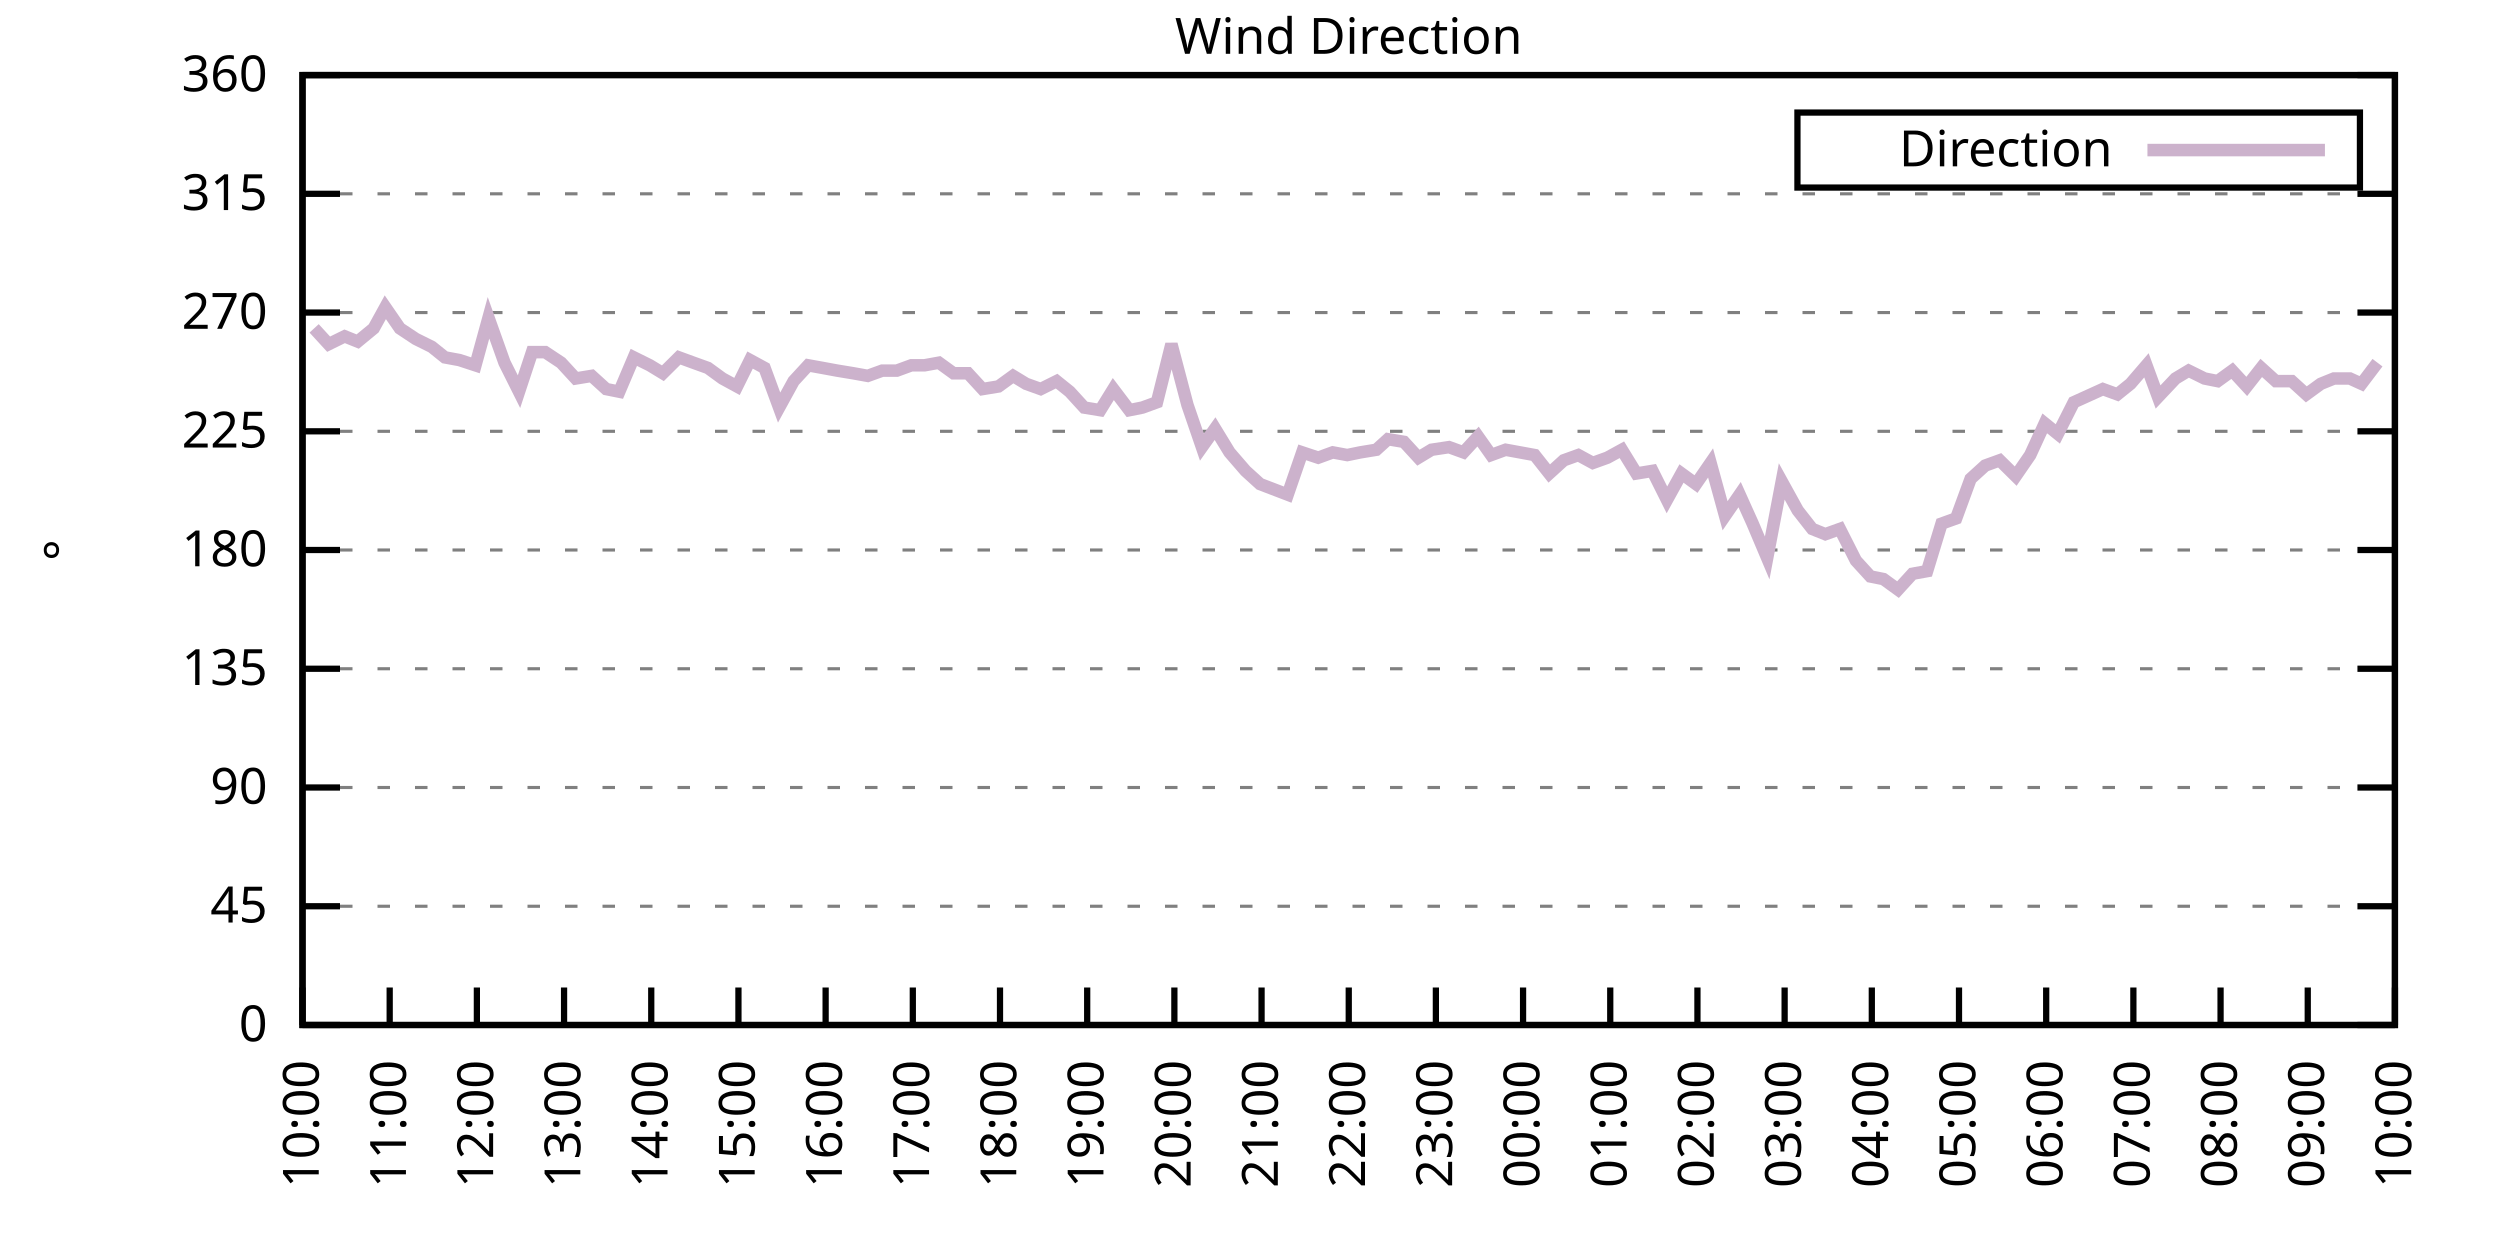
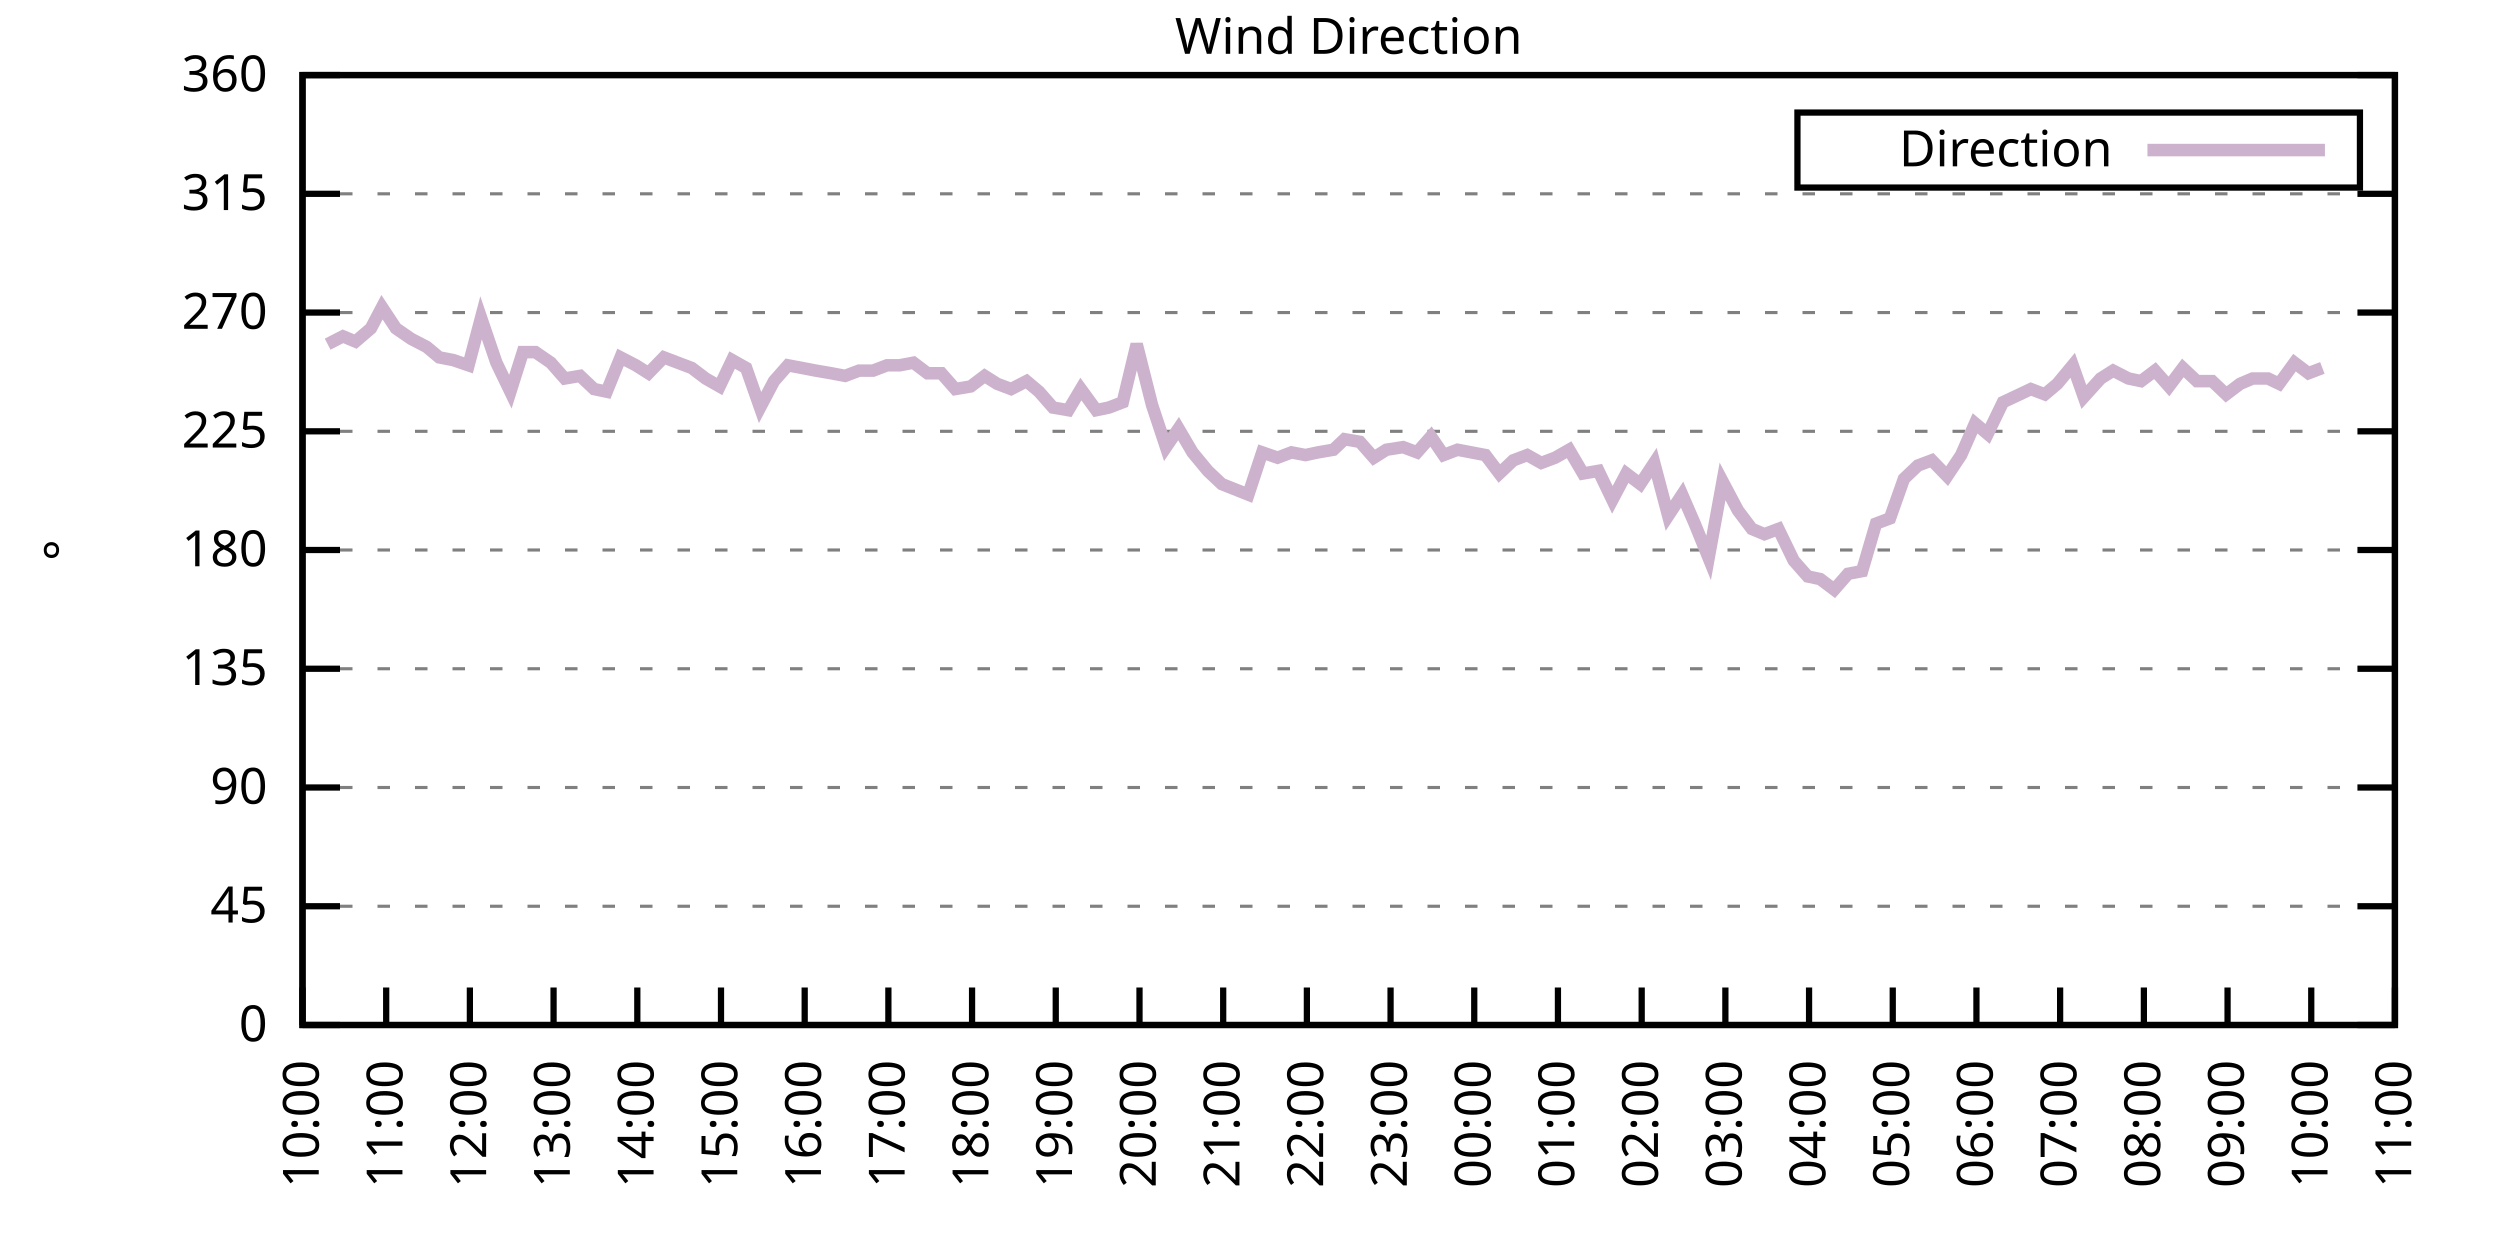
<svg xmlns="http://www.w3.org/2000/svg" xmlns:xlink="http://www.w3.org/1999/xlink" width="400" height="200" viewBox="0 0 400 200">
  <g id="gnuplot_canvas">
    <rect x="0" y="0" width="400" height="200" fill="none" />
    <defs>
      <circle id="gpDot" r="0.5" stroke-width="0.5" stroke="currentColor" />
      <path id="gpPt0" stroke-width="0.333" stroke="currentColor" d="M-1,0 h2 M0,-1 v2" />
      <path id="gpPt1" stroke-width="0.333" stroke="currentColor" d="M-1,-1 L1,1 M1,-1 L-1,1" />
      <path id="gpPt2" stroke-width="0.333" stroke="currentColor" d="M-1,0 L1,0 M0,-1 L0,1 M-1,-1 L1,1 M-1,1 L1,-1" />
      <rect id="gpPt3" stroke-width="0.333" stroke="currentColor" x="-1" y="-1" width="2" height="2" />
      <rect id="gpPt4" stroke-width="0.333" stroke="currentColor" fill="currentColor" x="-1" y="-1" width="2" height="2" />
      <circle id="gpPt5" stroke-width="0.333" stroke="currentColor" cx="0" cy="0" r="1" />
      <use xlink:href="#gpPt5" id="gpPt6" fill="currentColor" stroke="none" />
      <path id="gpPt7" stroke-width="0.333" stroke="currentColor" d="M0,-1.33 L-1.33,0.67 L1.33,0.67 z" />
      <use xlink:href="#gpPt7" id="gpPt8" fill="currentColor" stroke="none" />
      <use xlink:href="#gpPt7" id="gpPt9" stroke="currentColor" transform="rotate(180)" />
      <use xlink:href="#gpPt9" id="gpPt10" fill="currentColor" stroke="none" />
      <use xlink:href="#gpPt3" id="gpPt11" stroke="currentColor" transform="rotate(45)" />
      <use xlink:href="#gpPt11" id="gpPt12" fill="currentColor" stroke="none" />
      <path id="gpPt13" stroke-width="0.333" stroke="currentColor" d="M0,1.330 L1.265,0.411 L0.782,-1.067 L-0.782,-1.076 L-1.265,0.411 z" />
      <use xlink:href="#gpPt13" id="gpPt14" fill="currentColor" stroke="none" />
      <filter id="textbox" filterUnits="objectBoundingBox" x="0" y="0" height="1" width="1">
        <feFlood flood-color="white" flood-opacity="1" result="bgnd" />
        <feComposite in="SourceGraphic" in2="bgnd" operator="atop" />
      </filter>
      <filter id="greybox" filterUnits="objectBoundingBox" x="0" y="0" height="1" width="1">
        <feFlood flood-color="lightgrey" flood-opacity="1" result="grey" />
        <feComposite in="SourceGraphic" in2="grey" operator="atop" />
      </filter>
    </defs>
    <g fill="none" color="white" stroke="currentColor" stroke-width="1.00" stroke-linecap="butt" stroke-linejoin="miter">
</g>
    <g fill="none" color="black" stroke="currentColor" stroke-width="1.00" stroke-linecap="butt" stroke-linejoin="miter">
      <g stroke="none" shape-rendering="crispEdges">
        <polygon fill="rgb(255, 255, 255)" points="48.40,164.00 383.18,164.00 383.18,12.02 48.40,12.02 " />
      </g>
    </g>
    <g fill="none" color="black" stroke="currentColor" stroke-width="1.00" stroke-linecap="butt" stroke-linejoin="miter">
</g>
    <g fill="none" color="black" stroke="black" stroke-width="0.50" stroke-linecap="butt" stroke-linejoin="miter">
</g>
    <g fill="none" color="gray" stroke="currentColor" stroke-width="0.50" stroke-linecap="butt" stroke-linejoin="miter">
      <path stroke="gray" stroke-dasharray="2,4" class="gridline" d="M48.40,164.00 L383.19,164.00  " />
    </g>
    <g fill="none" color="gray" stroke="gray" stroke-width="1.00" stroke-linecap="butt" stroke-linejoin="miter">
</g>
    <g fill="none" color="black" stroke="currentColor" stroke-width="1.00" stroke-linecap="butt" stroke-linejoin="miter">
      <path stroke="black" d="M48.40,164.00 L54.40,164.00 M383.19,164.00 L377.19,164.00  " />
      <g transform="translate(42.80,166.60)" stroke="none" fill="black" font-family="Sans" font-size="8.00" text-anchor="end">
        <text>
          <tspan font-family="Sans"> 0</tspan>
        </text>
      </g>
    </g>
    <g fill="none" color="black" stroke="currentColor" stroke-width="1.00" stroke-linecap="butt" stroke-linejoin="miter">
</g>
    <g fill="none" color="black" stroke="black" stroke-width="0.50" stroke-linecap="butt" stroke-linejoin="miter">
</g>
    <g fill="none" color="gray" stroke="currentColor" stroke-width="0.50" stroke-linecap="butt" stroke-linejoin="miter">
      <path stroke="gray" stroke-dasharray="2,4" class="gridline" d="M48.40,145.00 L383.19,145.00  " />
    </g>
    <g fill="none" color="gray" stroke="gray" stroke-width="1.00" stroke-linecap="butt" stroke-linejoin="miter">
</g>
    <g fill="none" color="black" stroke="currentColor" stroke-width="1.00" stroke-linecap="butt" stroke-linejoin="miter">
      <path stroke="black" d="M48.40,145.00 L54.40,145.00 M383.19,145.00 L377.19,145.00  " />
      <g transform="translate(42.80,147.60)" stroke="none" fill="black" font-family="Sans" font-size="8.00" text-anchor="end">
        <text>
          <tspan font-family="Sans"> 45</tspan>
        </text>
      </g>
    </g>
    <g fill="none" color="black" stroke="currentColor" stroke-width="1.00" stroke-linecap="butt" stroke-linejoin="miter">
</g>
    <g fill="none" color="black" stroke="black" stroke-width="0.50" stroke-linecap="butt" stroke-linejoin="miter">
</g>
    <g fill="none" color="gray" stroke="currentColor" stroke-width="0.50" stroke-linecap="butt" stroke-linejoin="miter">
      <path stroke="gray" stroke-dasharray="2,4" class="gridline" d="M48.40,126.00 L383.19,126.00  " />
    </g>
    <g fill="none" color="gray" stroke="gray" stroke-width="1.00" stroke-linecap="butt" stroke-linejoin="miter">
</g>
    <g fill="none" color="black" stroke="currentColor" stroke-width="1.00" stroke-linecap="butt" stroke-linejoin="miter">
      <path stroke="black" d="M48.40,126.00 L54.40,126.00 M383.19,126.00 L377.19,126.00  " />
      <g transform="translate(42.80,128.60)" stroke="none" fill="black" font-family="Sans" font-size="8.00" text-anchor="end">
        <text>
          <tspan font-family="Sans"> 90</tspan>
        </text>
      </g>
    </g>
    <g fill="none" color="black" stroke="currentColor" stroke-width="1.00" stroke-linecap="butt" stroke-linejoin="miter">
</g>
    <g fill="none" color="black" stroke="black" stroke-width="0.50" stroke-linecap="butt" stroke-linejoin="miter">
</g>
    <g fill="none" color="gray" stroke="currentColor" stroke-width="0.50" stroke-linecap="butt" stroke-linejoin="miter">
      <path stroke="gray" stroke-dasharray="2,4" class="gridline" d="M48.40,107.00 L383.19,107.00  " />
    </g>
    <g fill="none" color="gray" stroke="gray" stroke-width="1.00" stroke-linecap="butt" stroke-linejoin="miter">
</g>
    <g fill="none" color="black" stroke="currentColor" stroke-width="1.00" stroke-linecap="butt" stroke-linejoin="miter">
      <path stroke="black" d="M48.40,107.00 L54.40,107.00 M383.19,107.00 L377.19,107.00  " />
      <g transform="translate(42.80,109.60)" stroke="none" fill="black" font-family="Sans" font-size="8.00" text-anchor="end">
        <text>
          <tspan font-family="Sans"> 135</tspan>
        </text>
      </g>
    </g>
    <g fill="none" color="black" stroke="currentColor" stroke-width="1.00" stroke-linecap="butt" stroke-linejoin="miter">
</g>
    <g fill="none" color="black" stroke="black" stroke-width="0.50" stroke-linecap="butt" stroke-linejoin="miter">
</g>
    <g fill="none" color="gray" stroke="currentColor" stroke-width="0.50" stroke-linecap="butt" stroke-linejoin="miter">
      <path stroke="gray" stroke-dasharray="2,4" class="gridline" d="M48.40,88.00 L383.19,88.00  " />
    </g>
    <g fill="none" color="gray" stroke="gray" stroke-width="1.00" stroke-linecap="butt" stroke-linejoin="miter">
</g>
    <g fill="none" color="black" stroke="currentColor" stroke-width="1.00" stroke-linecap="butt" stroke-linejoin="miter">
      <path stroke="black" d="M48.40,88.00 L54.40,88.00 M383.19,88.00 L377.19,88.00  " />
      <g transform="translate(42.80,90.60)" stroke="none" fill="black" font-family="Sans" font-size="8.00" text-anchor="end">
        <text>
          <tspan font-family="Sans"> 180</tspan>
        </text>
      </g>
    </g>
    <g fill="none" color="black" stroke="currentColor" stroke-width="1.00" stroke-linecap="butt" stroke-linejoin="miter">
</g>
    <g fill="none" color="black" stroke="black" stroke-width="0.50" stroke-linecap="butt" stroke-linejoin="miter">
</g>
    <g fill="none" color="gray" stroke="currentColor" stroke-width="0.50" stroke-linecap="butt" stroke-linejoin="miter">
      <path stroke="gray" stroke-dasharray="2,4" class="gridline" d="M48.40,69.01 L383.19,69.01  " />
    </g>
    <g fill="none" color="gray" stroke="gray" stroke-width="1.00" stroke-linecap="butt" stroke-linejoin="miter">
</g>
    <g fill="none" color="black" stroke="currentColor" stroke-width="1.00" stroke-linecap="butt" stroke-linejoin="miter">
      <path stroke="black" d="M48.40,69.01 L54.40,69.01 M383.19,69.01 L377.19,69.01  " />
      <g transform="translate(42.80,71.61)" stroke="none" fill="black" font-family="Sans" font-size="8.00" text-anchor="end">
        <text>
          <tspan font-family="Sans"> 225</tspan>
        </text>
      </g>
    </g>
    <g fill="none" color="black" stroke="currentColor" stroke-width="1.00" stroke-linecap="butt" stroke-linejoin="miter">
</g>
    <g fill="none" color="black" stroke="black" stroke-width="0.50" stroke-linecap="butt" stroke-linejoin="miter">
</g>
    <g fill="none" color="gray" stroke="currentColor" stroke-width="0.50" stroke-linecap="butt" stroke-linejoin="miter">
      <path stroke="gray" stroke-dasharray="2,4" class="gridline" d="M48.40,50.01 L383.19,50.01  " />
    </g>
    <g fill="none" color="gray" stroke="gray" stroke-width="1.00" stroke-linecap="butt" stroke-linejoin="miter">
</g>
    <g fill="none" color="black" stroke="currentColor" stroke-width="1.00" stroke-linecap="butt" stroke-linejoin="miter">
      <path stroke="black" d="M48.40,50.01 L54.40,50.01 M383.19,50.01 L377.19,50.01  " />
      <g transform="translate(42.80,52.61)" stroke="none" fill="black" font-family="Sans" font-size="8.00" text-anchor="end">
        <text>
          <tspan font-family="Sans"> 270</tspan>
        </text>
      </g>
    </g>
    <g fill="none" color="black" stroke="currentColor" stroke-width="1.00" stroke-linecap="butt" stroke-linejoin="miter">
</g>
    <g fill="none" color="black" stroke="black" stroke-width="0.50" stroke-linecap="butt" stroke-linejoin="miter">
</g>
    <g fill="none" color="gray" stroke="currentColor" stroke-width="0.50" stroke-linecap="butt" stroke-linejoin="miter">
      <path stroke="gray" stroke-dasharray="2,4" class="gridline" d="M48.40,31.01 L383.19,31.01  " />
    </g>
    <g fill="none" color="gray" stroke="gray" stroke-width="1.00" stroke-linecap="butt" stroke-linejoin="miter">
</g>
    <g fill="none" color="black" stroke="currentColor" stroke-width="1.00" stroke-linecap="butt" stroke-linejoin="miter">
      <path stroke="black" d="M48.40,31.01 L54.40,31.01 M383.19,31.01 L377.19,31.01  " />
      <g transform="translate(42.80,33.61)" stroke="none" fill="black" font-family="Sans" font-size="8.00" text-anchor="end">
        <text>
          <tspan font-family="Sans"> 315</tspan>
        </text>
      </g>
    </g>
    <g fill="none" color="black" stroke="currentColor" stroke-width="1.00" stroke-linecap="butt" stroke-linejoin="miter">
</g>
    <g fill="none" color="black" stroke="black" stroke-width="0.50" stroke-linecap="butt" stroke-linejoin="miter">
</g>
    <g fill="none" color="gray" stroke="currentColor" stroke-width="0.50" stroke-linecap="butt" stroke-linejoin="miter">
      <path stroke="gray" stroke-dasharray="2,4" class="gridline" d="M48.40,12.01 L383.19,12.01  " />
    </g>
    <g fill="none" color="gray" stroke="gray" stroke-width="1.00" stroke-linecap="butt" stroke-linejoin="miter">
</g>
    <g fill="none" color="black" stroke="currentColor" stroke-width="1.00" stroke-linecap="butt" stroke-linejoin="miter">
      <path stroke="black" d="M48.40,12.01 L54.40,12.01 M383.19,12.01 L377.19,12.01  " />
      <g transform="translate(42.80,14.61)" stroke="none" fill="black" font-family="Sans" font-size="8.00" text-anchor="end">
        <text>
          <tspan font-family="Sans"> 360</tspan>
        </text>
      </g>
    </g>
    <g fill="none" color="black" stroke="currentColor" stroke-width="1.00" stroke-linecap="butt" stroke-linejoin="miter">
      <path stroke="black" d="M48.40,164.00 L48.40,158.00  " />
      <g transform="translate(51.00,169.60) rotate(270.00)" stroke="none" fill="black" font-family="Sans" font-size="8.00" text-anchor="end">
        <text>
          <tspan font-family="Sans">10:00</tspan>
        </text>
      </g>
    </g>
    <g fill="none" color="black" stroke="currentColor" stroke-width="1.00" stroke-linecap="butt" stroke-linejoin="miter">
-       <path stroke="black" d="M62.35,164.00 L62.35,158.00  " />
-       <g transform="translate(64.95,169.60) rotate(270.00)" stroke="none" fill="black" font-family="Sans" font-size="8.00" text-anchor="end">
+       <path stroke="black" d="M61.79,164.00 L61.79,158.00  " />
+       <g transform="translate(64.39,169.60) rotate(270.00)" stroke="none" fill="black" font-family="Sans" font-size="8.00" text-anchor="end">
        <text>
          <tspan font-family="Sans">11:00</tspan>
        </text>
      </g>
    </g>
    <g fill="none" color="black" stroke="currentColor" stroke-width="1.00" stroke-linecap="butt" stroke-linejoin="miter">
-       <path stroke="black" d="M76.30,164.00 L76.30,158.00  " />
-       <g transform="translate(78.90,169.60) rotate(270.00)" stroke="none" fill="black" font-family="Sans" font-size="8.00" text-anchor="end">
+       <path stroke="black" d="M75.18,164.00 L75.18,158.00  " />
+       <g transform="translate(77.78,169.60) rotate(270.00)" stroke="none" fill="black" font-family="Sans" font-size="8.00" text-anchor="end">
        <text>
          <tspan font-family="Sans">12:00</tspan>
        </text>
      </g>
    </g>
    <g fill="none" color="black" stroke="currentColor" stroke-width="1.00" stroke-linecap="butt" stroke-linejoin="miter">
-       <path stroke="black" d="M90.25,164.00 L90.25,158.00  " />
-       <g transform="translate(92.85,169.60) rotate(270.00)" stroke="none" fill="black" font-family="Sans" font-size="8.00" text-anchor="end">
+       <path stroke="black" d="M88.57,164.00 L88.57,158.00  " />
+       <g transform="translate(91.17,169.60) rotate(270.00)" stroke="none" fill="black" font-family="Sans" font-size="8.00" text-anchor="end">
        <text>
          <tspan font-family="Sans">13:00</tspan>
        </text>
      </g>
    </g>
    <g fill="none" color="black" stroke="currentColor" stroke-width="1.00" stroke-linecap="butt" stroke-linejoin="miter">
-       <path stroke="black" d="M104.20,164.00 L104.20,158.00  " />
-       <g transform="translate(106.80,169.60) rotate(270.00)" stroke="none" fill="black" font-family="Sans" font-size="8.00" text-anchor="end">
+       <path stroke="black" d="M101.97,164.00 L101.97,158.00  " />
+       <g transform="translate(104.57,169.60) rotate(270.00)" stroke="none" fill="black" font-family="Sans" font-size="8.00" text-anchor="end">
        <text>
          <tspan font-family="Sans">14:00</tspan>
        </text>
      </g>
    </g>
    <g fill="none" color="black" stroke="currentColor" stroke-width="1.00" stroke-linecap="butt" stroke-linejoin="miter">
-       <path stroke="black" d="M118.15,164.00 L118.15,158.00  " />
-       <g transform="translate(120.75,169.60) rotate(270.00)" stroke="none" fill="black" font-family="Sans" font-size="8.00" text-anchor="end">
+       <path stroke="black" d="M115.36,164.00 L115.36,158.00  " />
+       <g transform="translate(117.96,169.60) rotate(270.00)" stroke="none" fill="black" font-family="Sans" font-size="8.00" text-anchor="end">
        <text>
          <tspan font-family="Sans">15:00</tspan>
        </text>
      </g>
    </g>
    <g fill="none" color="black" stroke="currentColor" stroke-width="1.00" stroke-linecap="butt" stroke-linejoin="miter">
-       <path stroke="black" d="M132.10,164.00 L132.10,158.00  " />
-       <g transform="translate(134.70,169.60) rotate(270.00)" stroke="none" fill="black" font-family="Sans" font-size="8.00" text-anchor="end">
+       <path stroke="black" d="M128.75,164.00 L128.75,158.00  " />
+       <g transform="translate(131.35,169.60) rotate(270.00)" stroke="none" fill="black" font-family="Sans" font-size="8.00" text-anchor="end">
        <text>
          <tspan font-family="Sans">16:00</tspan>
        </text>
      </g>
    </g>
    <g fill="none" color="black" stroke="currentColor" stroke-width="1.00" stroke-linecap="butt" stroke-linejoin="miter">
-       <path stroke="black" d="M146.05,164.00 L146.05,158.00  " />
-       <g transform="translate(148.65,169.60) rotate(270.00)" stroke="none" fill="black" font-family="Sans" font-size="8.00" text-anchor="end">
+       <path stroke="black" d="M142.14,164.00 L142.14,158.00  " />
+       <g transform="translate(144.74,169.60) rotate(270.00)" stroke="none" fill="black" font-family="Sans" font-size="8.00" text-anchor="end">
        <text>
          <tspan font-family="Sans">17:00</tspan>
        </text>
      </g>
    </g>
    <g fill="none" color="black" stroke="currentColor" stroke-width="1.00" stroke-linecap="butt" stroke-linejoin="miter">
-       <path stroke="black" d="M160.00,164.00 L160.00,158.00  " />
-       <g transform="translate(162.60,169.60) rotate(270.00)" stroke="none" fill="black" font-family="Sans" font-size="8.00" text-anchor="end">
+       <path stroke="black" d="M155.53,164.00 L155.53,158.00  " />
+       <g transform="translate(158.13,169.60) rotate(270.00)" stroke="none" fill="black" font-family="Sans" font-size="8.00" text-anchor="end">
        <text>
          <tspan font-family="Sans">18:00</tspan>
        </text>
      </g>
    </g>
    <g fill="none" color="black" stroke="currentColor" stroke-width="1.00" stroke-linecap="butt" stroke-linejoin="miter">
-       <path stroke="black" d="M173.95,164.00 L173.95,158.00  " />
-       <g transform="translate(176.55,169.60) rotate(270.00)" stroke="none" fill="black" font-family="Sans" font-size="8.00" text-anchor="end">
+       <path stroke="black" d="M168.92,164.00 L168.92,158.00  " />
+       <g transform="translate(171.52,169.60) rotate(270.00)" stroke="none" fill="black" font-family="Sans" font-size="8.00" text-anchor="end">
        <text>
          <tspan font-family="Sans">19:00</tspan>
        </text>
      </g>
    </g>
    <g fill="none" color="black" stroke="currentColor" stroke-width="1.00" stroke-linecap="butt" stroke-linejoin="miter">
-       <path stroke="black" d="M187.90,164.00 L187.90,158.00  " />
-       <g transform="translate(190.50,169.60) rotate(270.00)" stroke="none" fill="black" font-family="Sans" font-size="8.00" text-anchor="end">
+       <path stroke="black" d="M182.32,164.00 L182.32,158.00  " />
+       <g transform="translate(184.92,169.60) rotate(270.00)" stroke="none" fill="black" font-family="Sans" font-size="8.00" text-anchor="end">
        <text>
          <tspan font-family="Sans">20:00</tspan>
        </text>
      </g>
    </g>
    <g fill="none" color="black" stroke="currentColor" stroke-width="1.00" stroke-linecap="butt" stroke-linejoin="miter">
-       <path stroke="black" d="M201.85,164.00 L201.85,158.00  " />
-       <g transform="translate(204.45,169.60) rotate(270.00)" stroke="none" fill="black" font-family="Sans" font-size="8.00" text-anchor="end">
+       <path stroke="black" d="M195.71,164.00 L195.71,158.00  " />
+       <g transform="translate(198.31,169.60) rotate(270.00)" stroke="none" fill="black" font-family="Sans" font-size="8.00" text-anchor="end">
        <text>
          <tspan font-family="Sans">21:00</tspan>
        </text>
      </g>
    </g>
    <g fill="none" color="black" stroke="currentColor" stroke-width="1.00" stroke-linecap="butt" stroke-linejoin="miter">
-       <path stroke="black" d="M215.80,164.00 L215.80,158.00  " />
-       <g transform="translate(218.40,169.60) rotate(270.00)" stroke="none" fill="black" font-family="Sans" font-size="8.00" text-anchor="end">
+       <path stroke="black" d="M209.10,164.00 L209.10,158.00  " />
+       <g transform="translate(211.70,169.60) rotate(270.00)" stroke="none" fill="black" font-family="Sans" font-size="8.00" text-anchor="end">
        <text>
          <tspan font-family="Sans">22:00</tspan>
        </text>
      </g>
    </g>
    <g fill="none" color="black" stroke="currentColor" stroke-width="1.00" stroke-linecap="butt" stroke-linejoin="miter">
-       <path stroke="black" d="M229.74,164.00 L229.74,158.00  " />
-       <g transform="translate(232.34,169.60) rotate(270.00)" stroke="none" fill="black" font-family="Sans" font-size="8.00" text-anchor="end">
+       <path stroke="black" d="M222.49,164.00 L222.49,158.00  " />
+       <g transform="translate(225.09,169.60) rotate(270.00)" stroke="none" fill="black" font-family="Sans" font-size="8.00" text-anchor="end">
        <text>
          <tspan font-family="Sans">23:00</tspan>
        </text>
      </g>
    </g>
    <g fill="none" color="black" stroke="currentColor" stroke-width="1.00" stroke-linecap="butt" stroke-linejoin="miter">
-       <path stroke="black" d="M243.69,164.00 L243.69,158.00  " />
-       <g transform="translate(246.29,169.60) rotate(270.00)" stroke="none" fill="black" font-family="Sans" font-size="8.00" text-anchor="end">
+       <path stroke="black" d="M235.88,164.00 L235.88,158.00  " />
+       <g transform="translate(238.48,169.60) rotate(270.00)" stroke="none" fill="black" font-family="Sans" font-size="8.00" text-anchor="end">
        <text>
          <tspan font-family="Sans">00:00</tspan>
        </text>
      </g>
    </g>
    <g fill="none" color="black" stroke="currentColor" stroke-width="1.00" stroke-linecap="butt" stroke-linejoin="miter">
-       <path stroke="black" d="M257.64,164.00 L257.64,158.00  " />
-       <g transform="translate(260.24,169.60) rotate(270.00)" stroke="none" fill="black" font-family="Sans" font-size="8.00" text-anchor="end">
+       <path stroke="black" d="M249.27,164.00 L249.27,158.00  " />
+       <g transform="translate(251.87,169.60) rotate(270.00)" stroke="none" fill="black" font-family="Sans" font-size="8.00" text-anchor="end">
        <text>
          <tspan font-family="Sans">01:00</tspan>
        </text>
      </g>
    </g>
    <g fill="none" color="black" stroke="currentColor" stroke-width="1.00" stroke-linecap="butt" stroke-linejoin="miter">
-       <path stroke="black" d="M271.59,164.00 L271.59,158.00  " />
-       <g transform="translate(274.19,169.60) rotate(270.00)" stroke="none" fill="black" font-family="Sans" font-size="8.00" text-anchor="end">
+       <path stroke="black" d="M262.67,164.00 L262.67,158.00  " />
+       <g transform="translate(265.27,169.60) rotate(270.00)" stroke="none" fill="black" font-family="Sans" font-size="8.00" text-anchor="end">
        <text>
          <tspan font-family="Sans">02:00</tspan>
        </text>
      </g>
    </g>
    <g fill="none" color="black" stroke="currentColor" stroke-width="1.00" stroke-linecap="butt" stroke-linejoin="miter">
-       <path stroke="black" d="M285.54,164.00 L285.54,158.00  " />
-       <g transform="translate(288.14,169.60) rotate(270.00)" stroke="none" fill="black" font-family="Sans" font-size="8.00" text-anchor="end">
+       <path stroke="black" d="M276.06,164.00 L276.06,158.00  " />
+       <g transform="translate(278.66,169.60) rotate(270.00)" stroke="none" fill="black" font-family="Sans" font-size="8.00" text-anchor="end">
        <text>
          <tspan font-family="Sans">03:00</tspan>
        </text>
      </g>
    </g>
    <g fill="none" color="black" stroke="currentColor" stroke-width="1.00" stroke-linecap="butt" stroke-linejoin="miter">
-       <path stroke="black" d="M299.49,164.00 L299.49,158.00  " />
-       <g transform="translate(302.09,169.60) rotate(270.00)" stroke="none" fill="black" font-family="Sans" font-size="8.00" text-anchor="end">
+       <path stroke="black" d="M289.45,164.00 L289.45,158.00  " />
+       <g transform="translate(292.05,169.60) rotate(270.00)" stroke="none" fill="black" font-family="Sans" font-size="8.00" text-anchor="end">
        <text>
          <tspan font-family="Sans">04:00</tspan>
        </text>
      </g>
    </g>
    <g fill="none" color="black" stroke="currentColor" stroke-width="1.00" stroke-linecap="butt" stroke-linejoin="miter">
-       <path stroke="black" d="M313.44,164.00 L313.44,158.00  " />
-       <g transform="translate(316.04,169.60) rotate(270.00)" stroke="none" fill="black" font-family="Sans" font-size="8.00" text-anchor="end">
+       <path stroke="black" d="M302.84,164.00 L302.84,158.00  " />
+       <g transform="translate(305.44,169.60) rotate(270.00)" stroke="none" fill="black" font-family="Sans" font-size="8.00" text-anchor="end">
        <text>
          <tspan font-family="Sans">05:00</tspan>
        </text>
      </g>
    </g>
    <g fill="none" color="black" stroke="currentColor" stroke-width="1.00" stroke-linecap="butt" stroke-linejoin="miter">
-       <path stroke="black" d="M327.39,164.00 L327.39,158.00  " />
-       <g transform="translate(329.99,169.60) rotate(270.00)" stroke="none" fill="black" font-family="Sans" font-size="8.00" text-anchor="end">
+       <path stroke="black" d="M316.23,164.00 L316.23,158.00  " />
+       <g transform="translate(318.83,169.60) rotate(270.00)" stroke="none" fill="black" font-family="Sans" font-size="8.00" text-anchor="end">
        <text>
          <tspan font-family="Sans">06:00</tspan>
        </text>
      </g>
    </g>
    <g fill="none" color="black" stroke="currentColor" stroke-width="1.00" stroke-linecap="butt" stroke-linejoin="miter">
-       <path stroke="black" d="M341.34,164.00 L341.34,158.00  " />
-       <g transform="translate(343.94,169.60) rotate(270.00)" stroke="none" fill="black" font-family="Sans" font-size="8.00" text-anchor="end">
+       <path stroke="black" d="M329.62,164.00 L329.62,158.00  " />
+       <g transform="translate(332.22,169.60) rotate(270.00)" stroke="none" fill="black" font-family="Sans" font-size="8.00" text-anchor="end">
        <text>
          <tspan font-family="Sans">07:00</tspan>
        </text>
      </g>
    </g>
    <g fill="none" color="black" stroke="currentColor" stroke-width="1.00" stroke-linecap="butt" stroke-linejoin="miter">
-       <path stroke="black" d="M355.29,164.00 L355.29,158.00  " />
-       <g transform="translate(357.89,169.60) rotate(270.00)" stroke="none" fill="black" font-family="Sans" font-size="8.00" text-anchor="end">
+       <path stroke="black" d="M343.02,164.00 L343.02,158.00  " />
+       <g transform="translate(345.62,169.60) rotate(270.00)" stroke="none" fill="black" font-family="Sans" font-size="8.00" text-anchor="end">
        <text>
          <tspan font-family="Sans">08:00</tspan>
        </text>
      </g>
    </g>
    <g fill="none" color="black" stroke="currentColor" stroke-width="1.00" stroke-linecap="butt" stroke-linejoin="miter">
-       <path stroke="black" d="M369.24,164.00 L369.24,158.00  " />
-       <g transform="translate(371.84,169.60) rotate(270.00)" stroke="none" fill="black" font-family="Sans" font-size="8.00" text-anchor="end">
+       <path stroke="black" d="M356.41,164.00 L356.41,158.00  " />
+       <g transform="translate(359.01,169.60) rotate(270.00)" stroke="none" fill="black" font-family="Sans" font-size="8.00" text-anchor="end">
        <text>
          <tspan font-family="Sans">09:00</tspan>
+         </text>
+       </g>
+     </g>
+     <g fill="none" color="black" stroke="currentColor" stroke-width="1.00" stroke-linecap="butt" stroke-linejoin="miter">
+       <path stroke="black" d="M369.80,164.00 L369.80,158.00  " />
+       <g transform="translate(372.40,169.60) rotate(270.00)" stroke="none" fill="black" font-family="Sans" font-size="8.00" text-anchor="end">
+         <text>
+           <tspan font-family="Sans">10:00</tspan>
        </text>
      </g>
    </g>
    <g fill="none" color="black" stroke="currentColor" stroke-width="1.00" stroke-linecap="butt" stroke-linejoin="miter">
      <path stroke="black" d="M383.19,164.00 L383.19,158.00  " />
      <g transform="translate(385.79,169.60) rotate(270.00)" stroke="none" fill="black" font-family="Sans" font-size="8.00" text-anchor="end">
        <text>
-           <tspan font-family="Sans">10:00</tspan>
+           <tspan font-family="Sans">11:00</tspan>
        </text>
      </g>
    </g>
    <g fill="none" color="black" stroke="currentColor" stroke-width="1.00" stroke-linecap="butt" stroke-linejoin="miter">
</g>
    <g fill="none" color="black" stroke="currentColor" stroke-width="1.00" stroke-linecap="butt" stroke-linejoin="miter">
      <path stroke="black" d="M48.40,12.01 L48.40,164.00 L383.19,164.00 L383.19,12.01 L48.40,12.01 Z  " />
    </g>
    <g fill="none" color="black" stroke="currentColor" stroke-width="1.00" stroke-linecap="butt" stroke-linejoin="miter">
</g>
    <g fill="none" color="black" stroke="currentColor" stroke-width="1.00" stroke-linecap="butt" stroke-linejoin="miter">
      <path stroke="black" d="M287.59,30.01 L287.59,18.01 L377.59,18.01 L377.59,30.01 L287.59,30.01 Z  " />
    </g>
    <g id="Wind_direction_plot_1">
      <g fill="none" color="white" stroke="black" stroke-width="2.00" stroke-linecap="butt" stroke-linejoin="miter">
</g>
      <g fill="none" color="black" stroke="currentColor" stroke-width="2.00" stroke-linecap="butt" stroke-linejoin="miter">
        <g transform="translate(337.99,26.61)" stroke="none" fill="black" font-family="Sans" font-size="8.00" text-anchor="end">
          <text>
            <tspan font-family="Sans">Direction</tspan>
          </text>
        </g>
      </g>
      <g fill="none" color="black" stroke="currentColor" stroke-width="2.00" stroke-linecap="butt" stroke-linejoin="miter">
-         <path stroke="rgb(204, 178, 204)" d="M343.59,24.01 L371.99,24.01 M50.26,52.54 L52.58,55.07 L55.14,53.81 L57.23,54.65 L59.79,52.54 L61.65,49.16   L63.98,52.54 L66.53,54.23 L69.09,55.50 L71.18,57.18 L73.51,57.61 L76.07,58.45 L78.16,50.85 L80.72,58.03   L83.04,62.67 L85.13,56.34 L87.23,56.34 L89.78,58.03 L92.11,60.56 L94.67,60.14 L96.99,62.25 L99.08,62.67   L101.41,57.18 L103.97,58.45 L106.06,59.72 L108.62,57.18 L110.94,58.03 L113.27,58.87 L115.59,60.56 L117.92,61.83   L120.01,57.61 L122.33,58.87 L124.66,65.21 L126.98,60.98 L129.31,58.45 L131.63,58.87 L133.96,59.30 L136.51,59.72   L138.84,60.14 L141.16,59.30 L143.49,59.30 L145.81,58.45 L147.91,58.45 L150.23,58.03 L152.56,59.72 L154.88,59.72   L157.21,62.25 L159.76,61.83 L162.09,60.14 L164.18,61.41 L166.51,62.25 L169.06,60.98 L171.16,62.67 L173.48,65.21   L176.04,65.63 L178.13,62.25 L180.69,65.63 L182.78,65.21 L185.11,64.36 L187.43,55.07 L189.99,64.78 L192.31,71.54   L194.41,68.58 L196.73,72.38 L199.29,75.34 L201.61,77.45 L206.03,79.14 L208.36,72.38 L210.91,73.23 L213.24,72.38   L215.56,72.81 L217.65,72.38 L220.21,71.96 L222.07,70.27 L224.63,70.70 L226.95,73.23 L229.05,71.96 L231.84,71.54   L234.16,72.38 L236.49,69.85 L238.58,72.81 L240.90,71.96 L245.55,72.81 L247.88,75.76 L250.20,73.65 L252.53,72.81   L254.85,74.07 L257.18,73.23 L259.50,71.96 L261.83,75.76 L264.39,75.34 L266.71,79.98 L269.04,75.76 L271.36,77.45   L273.69,74.07 L276.01,82.52 L278.34,79.14 L280.43,83.78 L282.75,89.27 L285.08,77.03 L287.64,81.67 L289.96,84.63   L292.05,85.47 L294.38,84.63 L296.94,89.69 L299.26,92.23 L301.35,92.65 L303.68,94.34 L306.00,91.80 L308.33,91.38   L310.65,83.78 L312.98,82.94 L315.30,76.61 L317.63,74.49 L319.95,73.65 L322.51,76.18 L324.83,72.81 L327.16,67.74   L329.25,69.43 L331.81,64.36 L336.46,62.25 L338.78,63.10 L340.88,61.41 L343.43,58.45 L345.29,63.52 L348.08,60.56   L350.18,59.30 L352.73,60.56 L354.83,60.98 L357.15,59.30 L359.48,61.83 L361.80,58.87 L364.13,60.98 L366.68,60.98   L369.01,63.10 L371.33,61.41 L373.43,60.56 L375.98,60.56 L377.84,61.41 L380.40,58.03  " />
+         <path stroke="rgb(204, 178, 204)" d="M343.59,24.01 L371.99,24.01 M52.42,55.07 L54.87,53.81 L56.88,54.65 L59.34,52.54 L61.12,49.16 L63.35,52.54   L65.81,54.23 L68.26,55.50 L70.27,57.18 L72.50,57.61 L74.96,58.45 L76.97,50.85 L79.42,58.03 L81.66,62.67   L83.66,56.34 L85.67,56.34 L88.13,58.03 L90.36,60.56 L92.82,60.14 L95.05,62.25 L97.06,62.67 L99.29,57.18   L101.74,58.45 L103.75,59.72 L106.21,57.18 L108.44,58.03 L110.67,58.87 L112.90,60.56 L115.13,61.83 L117.14,57.61   L119.38,58.87 L121.61,65.21 L123.84,60.98 L126.07,58.45 L128.30,58.87 L130.54,59.30 L132.99,59.72 L135.22,60.14   L137.45,59.30 L139.69,59.30 L141.92,58.45 L143.93,58.45 L146.16,58.03 L148.39,59.72 L150.62,59.72 L152.85,62.25   L155.31,61.83 L157.54,60.14 L159.55,61.41 L161.78,62.25 L164.24,60.98 L166.25,62.67 L168.48,65.21 L170.93,65.63   L172.94,62.25 L175.40,65.63 L177.41,65.21 L179.64,64.36 L181.87,55.07 L184.32,64.78 L186.56,71.54 L188.57,68.58   L190.80,72.38 L193.25,75.34 L195.48,77.45 L199.73,79.14 L201.96,72.38 L204.41,73.23 L206.64,72.38 L208.88,72.81   L210.88,72.38 L213.34,71.96 L215.13,70.27 L217.58,70.70 L219.81,73.23 L221.82,71.96 L224.50,71.54 L226.73,72.38   L228.96,69.85 L230.97,72.81 L233.20,71.96 L237.67,72.81 L239.90,75.76 L242.13,73.65 L244.36,72.81 L246.60,74.07   L248.83,73.23 L251.06,71.96 L253.29,75.76 L255.75,75.34 L257.98,79.98 L260.21,75.76 L262.44,77.45 L264.67,74.07   L266.91,82.52 L269.14,79.14 L271.15,83.78 L273.38,89.27 L275.61,77.03 L278.07,81.67 L280.30,84.63 L282.31,85.47   L284.54,84.63 L286.99,89.69 L289.23,92.23 L291.23,92.65 L293.47,94.34 L295.70,91.80 L297.93,91.38 L300.16,83.78   L302.39,82.94 L304.63,76.61 L306.86,74.49 L309.09,73.65 L311.54,76.18 L313.78,72.81 L316.01,67.74 L318.02,69.43   L320.47,64.36 L324.94,62.25 L327.17,63.10 L329.18,61.41 L331.63,58.45 L333.42,63.52 L336.10,60.56 L338.10,59.30   L340.56,60.56 L342.57,60.98 L344.80,59.30 L347.03,61.83 L349.26,58.87 L351.50,60.98 L353.95,60.98 L356.18,63.10   L358.42,61.41 L360.42,60.56 L362.88,60.56 L364.66,61.41 L367.12,58.03 L369.35,59.72 L371.58,58.87  " />
      </g>
    </g>
    <g fill="none" color="black" stroke="currentColor" stroke-width="2.00" stroke-linecap="butt" stroke-linejoin="miter">
</g>
    <g fill="none" color="black" stroke="black" stroke-width="1.00" stroke-linecap="butt" stroke-linejoin="miter">
</g>
    <g fill="none" color="black" stroke="currentColor" stroke-width="1.00" stroke-linecap="butt" stroke-linejoin="miter">
      <path stroke="black" d="M48.40,12.01 L48.40,164.00 L383.19,164.00 L383.19,12.01 L48.40,12.01 Z  " />
      <g transform="translate(12.80,88.01) rotate(270.00)" stroke="none" fill="black" font-family="Sans" font-size="8.00" text-anchor="middle">
        <text>
          <tspan font-family="Sans">°</tspan>
        </text>
      </g>
    </g>
    <g fill="none" color="black" stroke="currentColor" stroke-width="1.00" stroke-linecap="butt" stroke-linejoin="miter">
</g>
    <g fill="none" color="black" stroke="currentColor" stroke-width="1.00" stroke-linecap="butt" stroke-linejoin="miter">
      <g transform="translate(215.79,8.61)" stroke="none" fill="black" font-family="Sans" font-size="8.00" text-anchor="middle">
        <text>
          <tspan font-family="Sans">Wind Direction</tspan>
        </text>
      </g>
    </g>
    <g fill="none" color="black" stroke="currentColor" stroke-width="1.00" stroke-linecap="butt" stroke-linejoin="miter">
</g>
  </g>
</svg>
